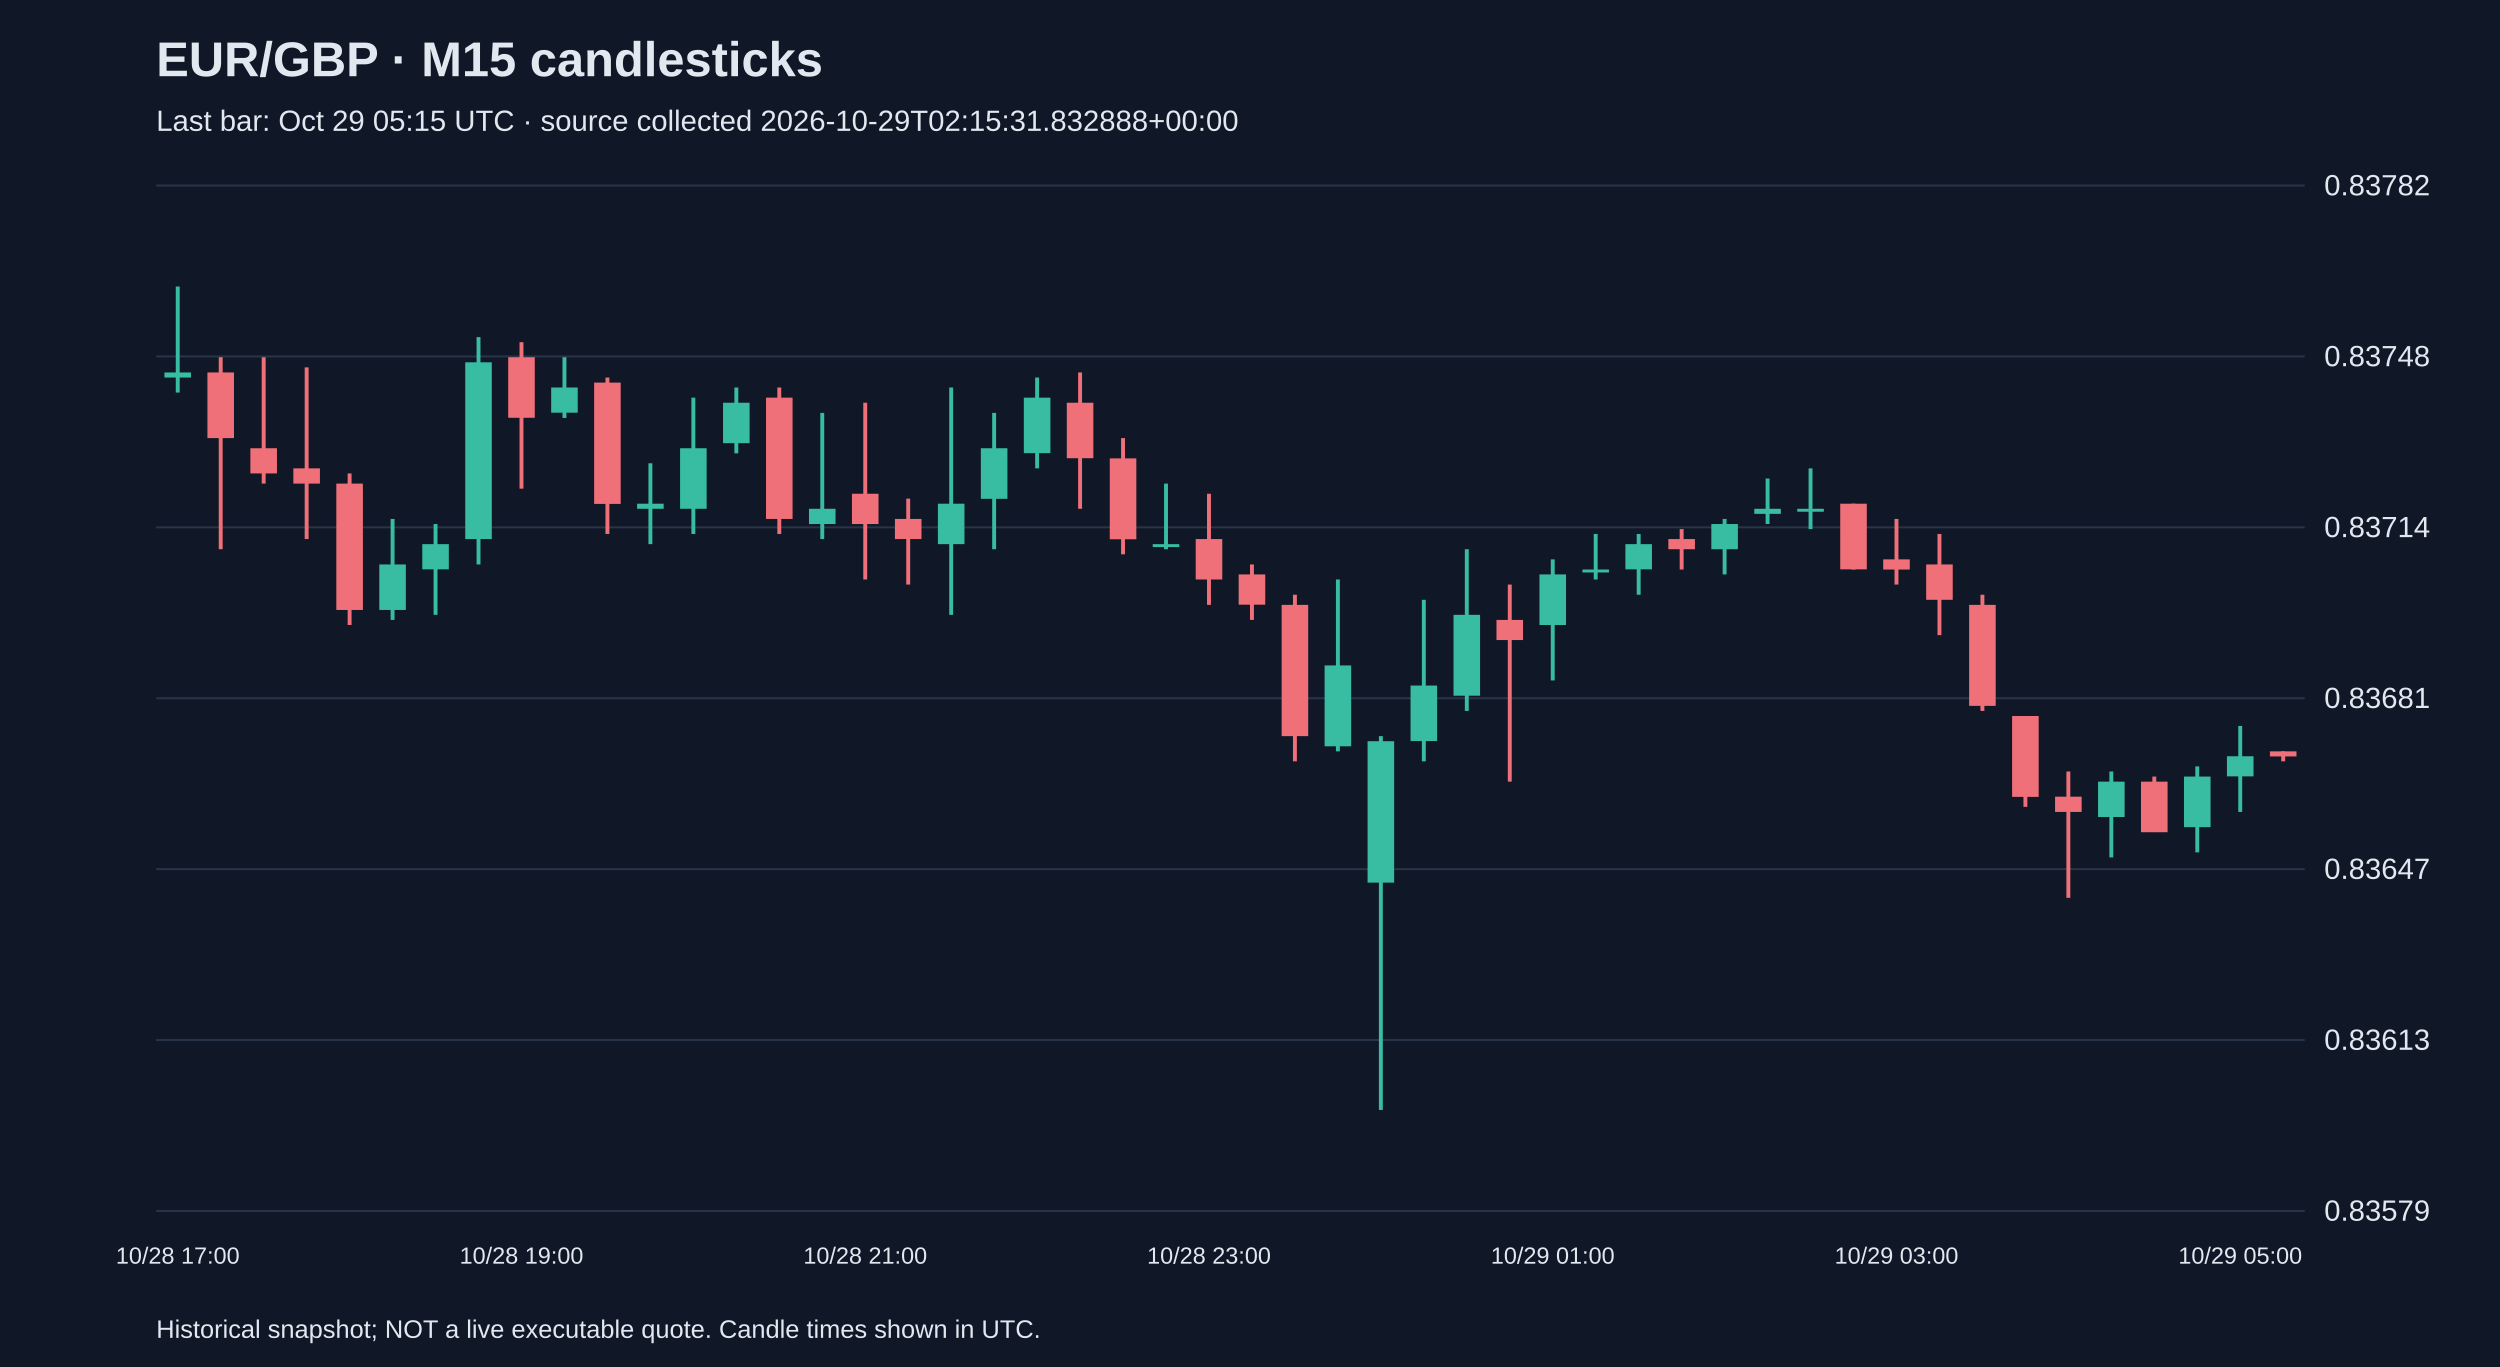
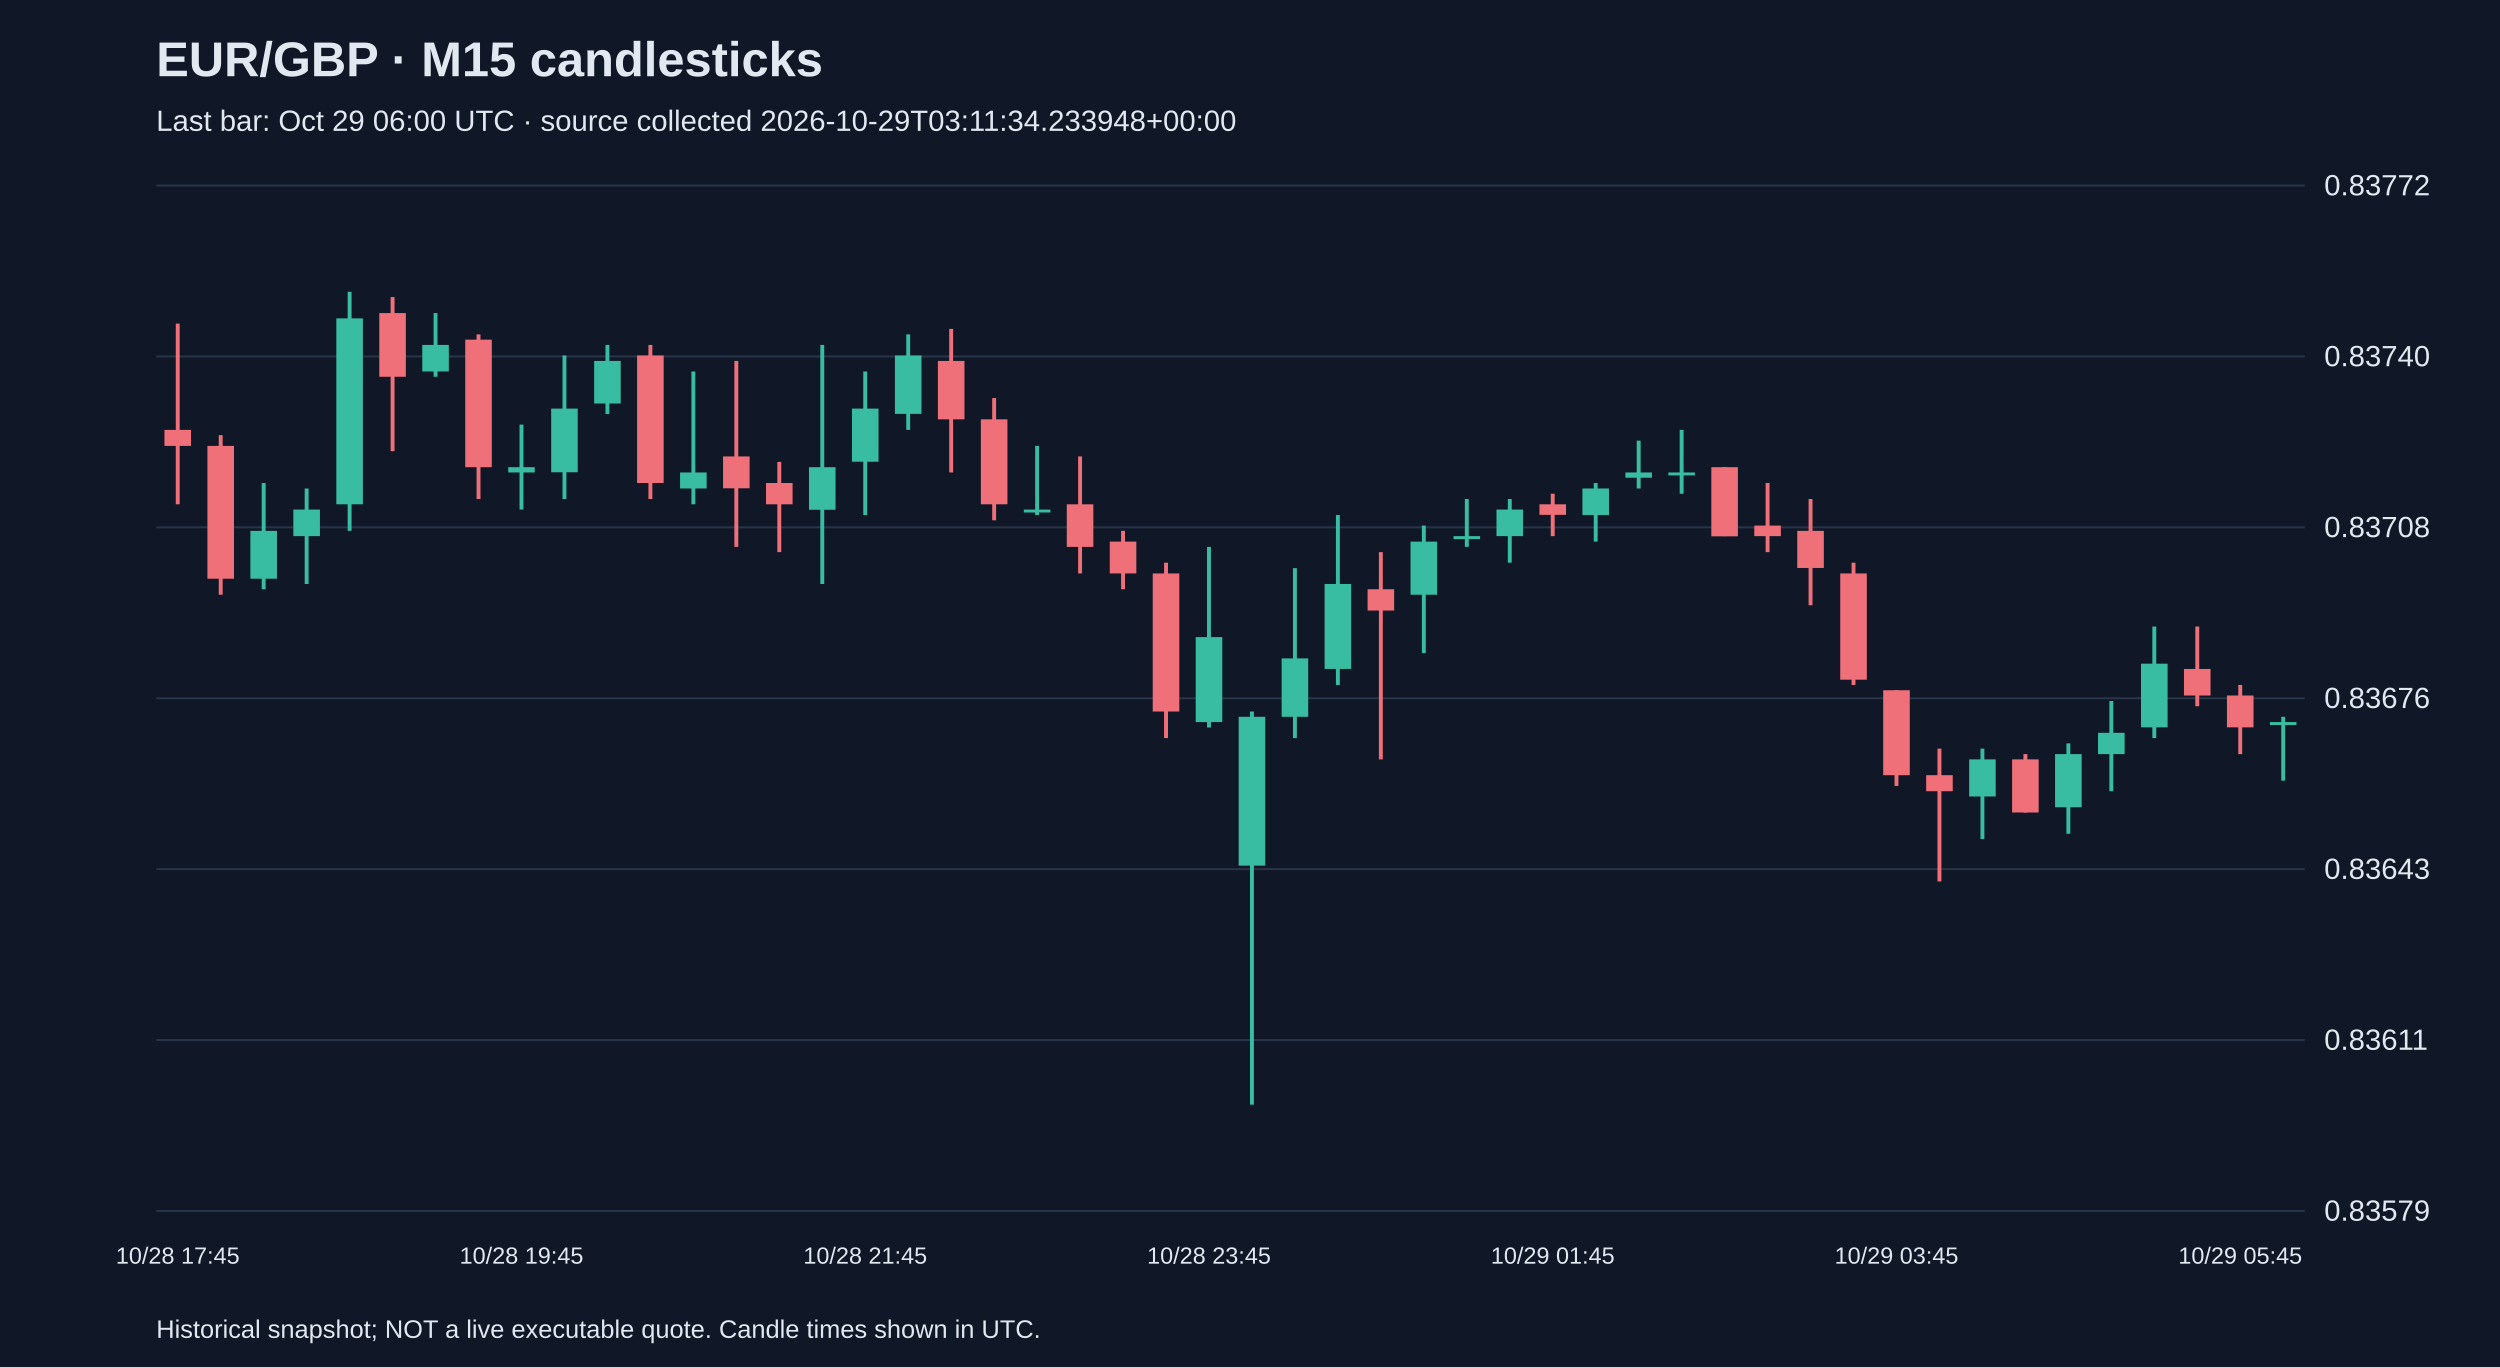
<svg xmlns="http://www.w3.org/2000/svg" viewBox="0 0 1280 700">
  <rect width="100%" height="100%" fill="#101827" />
  <style>text{font-family:Arial,sans-serif;fill:#e2e8f0}</style>
  <text x="80" y="39" font-size="25" font-weight="bold">EUR/GBP · M15 candlesticks</text>
-   <text x="80" y="67" font-size="15" fill="#a6b1c5">Last bar: Oct 29 05:15 UTC · source collected 2026-10-29T02:15:31.832888+00:00</text>
+   <text x="80" y="67" font-size="15" fill="#a6b1c5">Last bar: Oct 29 06:00 UTC · source collected 2026-10-29T03:11:34.233948+00:00</text>
  <line x1="80" y1="620.0" x2="1180" y2="620.0" stroke="#283548" />
  <text x="1190" y="625.0" font-size="15">0.83579</text>
  <line x1="80" y1="532.5" x2="1180" y2="532.5" stroke="#283548" />
-   <text x="1190" y="537.5" font-size="15">0.83613</text>
+   <text x="1190" y="537.5" font-size="15">0.83611</text>
  <line x1="80" y1="445.0" x2="1180" y2="445.0" stroke="#283548" />
-   <text x="1190" y="450.0" font-size="15">0.83647</text>
+   <text x="1190" y="450.0" font-size="15">0.83643</text>
  <line x1="80" y1="357.5" x2="1180" y2="357.5" stroke="#283548" />
-   <text x="1190" y="362.5" font-size="15">0.83681</text>
+   <text x="1190" y="362.5" font-size="15">0.83676</text>
  <line x1="80" y1="270.0" x2="1180" y2="270.0" stroke="#283548" />
-   <text x="1190" y="275.0" font-size="15">0.83714</text>
+   <text x="1190" y="275.0" font-size="15">0.83708</text>
  <line x1="80" y1="182.5" x2="1180" y2="182.5" stroke="#283548" />
-   <text x="1190" y="187.5" font-size="15">0.83748</text>
+   <text x="1190" y="187.5" font-size="15">0.83740</text>
  <line x1="80" y1="95.0" x2="1180" y2="95.0" stroke="#283548" />
-   <text x="1190" y="100.0" font-size="15">0.83782</text>
-   <line x1="91.0" y1="146.7" x2="91.0" y2="201.0" stroke="#38bca2" stroke-width="2" />
-   <rect x="84.2" y="190.7" width="13.6" height="2.6" fill="#38bca2" />
-   <text x="91.0" y="647" text-anchor="middle" font-size="12">10/28 17:00</text>
-   <line x1="113.0" y1="182.9" x2="113.0" y2="281.2" stroke="#f07079" stroke-width="2" />
-   <rect x="106.2" y="190.7" width="13.6" height="33.6" fill="#f07079" />
-   <line x1="135.0" y1="182.9" x2="135.0" y2="247.6" stroke="#f07079" stroke-width="2" />
-   <rect x="128.2" y="229.5" width="13.6" height="12.9" fill="#f07079" />
-   <line x1="157.0" y1="188.1" x2="157.0" y2="276.0" stroke="#f07079" stroke-width="2" />
-   <rect x="150.2" y="239.8" width="13.6" height="7.8" fill="#f07079" />
-   <line x1="179.0" y1="242.4" x2="179.0" y2="320.0" stroke="#f07079" stroke-width="2" />
-   <rect x="172.2" y="247.6" width="13.6" height="64.7" fill="#f07079" />
-   <line x1="201.0" y1="265.7" x2="201.0" y2="317.4" stroke="#38bca2" stroke-width="2" />
-   <rect x="194.2" y="289.0" width="13.6" height="23.3" fill="#38bca2" />
-   <line x1="223.0" y1="268.3" x2="223.0" y2="314.8" stroke="#38bca2" stroke-width="2" />
-   <rect x="216.2" y="278.6" width="13.6" height="12.9" fill="#38bca2" />
-   <line x1="245.0" y1="172.6" x2="245.0" y2="289.0" stroke="#38bca2" stroke-width="2" />
-   <rect x="238.2" y="185.5" width="13.6" height="90.5" fill="#38bca2" />
-   <line x1="267.0" y1="175.2" x2="267.0" y2="250.2" stroke="#f07079" stroke-width="2" />
-   <rect x="260.2" y="182.9" width="13.6" height="31.0" fill="#f07079" />
-   <text x="267.0" y="647" text-anchor="middle" font-size="12">10/28 19:00</text>
-   <line x1="289.0" y1="182.9" x2="289.0" y2="214.0" stroke="#38bca2" stroke-width="2" />
-   <rect x="282.2" y="198.4" width="13.6" height="12.9" fill="#38bca2" />
-   <line x1="311.0" y1="193.3" x2="311.0" y2="273.4" stroke="#f07079" stroke-width="2" />
-   <rect x="304.2" y="195.9" width="13.6" height="62.1" fill="#f07079" />
-   <line x1="333.0" y1="237.2" x2="333.0" y2="278.6" stroke="#38bca2" stroke-width="2" />
-   <rect x="326.2" y="257.9" width="13.6" height="2.6" fill="#38bca2" />
-   <line x1="355.0" y1="203.6" x2="355.0" y2="273.4" stroke="#38bca2" stroke-width="2" />
-   <rect x="348.2" y="229.5" width="13.6" height="31.0" fill="#38bca2" />
-   <line x1="377.0" y1="198.4" x2="377.0" y2="232.1" stroke="#38bca2" stroke-width="2" />
-   <rect x="370.2" y="206.2" width="13.6" height="20.7" fill="#38bca2" />
-   <line x1="399.0" y1="198.4" x2="399.0" y2="273.4" stroke="#f07079" stroke-width="2" />
-   <rect x="392.2" y="203.6" width="13.6" height="62.1" fill="#f07079" />
-   <line x1="421.0" y1="211.4" x2="421.0" y2="276.0" stroke="#38bca2" stroke-width="2" />
-   <rect x="414.2" y="260.5" width="13.6" height="7.8" fill="#38bca2" />
-   <line x1="443.0" y1="206.2" x2="443.0" y2="296.7" stroke="#f07079" stroke-width="2" />
-   <rect x="436.2" y="252.8" width="13.6" height="15.5" fill="#f07079" />
-   <text x="443.0" y="647" text-anchor="middle" font-size="12">10/28 21:00</text>
-   <line x1="465.0" y1="255.3" x2="465.0" y2="299.3" stroke="#f07079" stroke-width="2" />
-   <rect x="458.2" y="265.7" width="13.6" height="10.3" fill="#f07079" />
-   <line x1="487.0" y1="198.4" x2="487.0" y2="314.8" stroke="#38bca2" stroke-width="2" />
-   <rect x="480.2" y="257.9" width="13.6" height="20.7" fill="#38bca2" />
-   <line x1="509.0" y1="211.4" x2="509.0" y2="281.2" stroke="#38bca2" stroke-width="2" />
-   <rect x="502.2" y="229.5" width="13.6" height="25.9" fill="#38bca2" />
-   <line x1="531.0" y1="193.3" x2="531.0" y2="239.8" stroke="#38bca2" stroke-width="2" />
-   <rect x="524.2" y="203.6" width="13.6" height="28.4" fill="#38bca2" />
-   <line x1="553.0" y1="190.7" x2="553.0" y2="260.5" stroke="#f07079" stroke-width="2" />
-   <rect x="546.2" y="206.2" width="13.6" height="28.4" fill="#f07079" />
-   <line x1="575.0" y1="224.3" x2="575.0" y2="283.8" stroke="#f07079" stroke-width="2" />
-   <rect x="568.2" y="234.7" width="13.6" height="41.4" fill="#f07079" />
-   <line x1="597.0" y1="247.6" x2="597.0" y2="281.2" stroke="#38bca2" stroke-width="2" />
-   <rect x="590.2" y="278.6" width="13.6" height="1.5" fill="#38bca2" />
-   <line x1="619.0" y1="252.8" x2="619.0" y2="309.7" stroke="#f07079" stroke-width="2" />
-   <rect x="612.2" y="276.0" width="13.6" height="20.7" fill="#f07079" />
-   <text x="619.0" y="647" text-anchor="middle" font-size="12">10/28 23:00</text>
-   <line x1="641.0" y1="289.0" x2="641.0" y2="317.4" stroke="#f07079" stroke-width="2" />
-   <rect x="634.2" y="294.1" width="13.6" height="15.5" fill="#f07079" />
-   <line x1="663.0" y1="304.5" x2="663.0" y2="389.8" stroke="#f07079" stroke-width="2" />
-   <rect x="656.2" y="309.7" width="13.6" height="67.2" fill="#f07079" />
-   <line x1="685.0" y1="296.7" x2="685.0" y2="384.7" stroke="#38bca2" stroke-width="2" />
-   <rect x="678.2" y="340.7" width="13.6" height="41.4" fill="#38bca2" />
-   <line x1="707.0" y1="376.9" x2="707.0" y2="568.3" stroke="#38bca2" stroke-width="2" />
-   <rect x="700.2" y="379.5" width="13.6" height="72.4" fill="#38bca2" />
-   <line x1="729.0" y1="307.1" x2="729.0" y2="389.8" stroke="#38bca2" stroke-width="2" />
-   <rect x="722.2" y="351.0" width="13.6" height="28.4" fill="#38bca2" />
-   <line x1="751.0" y1="281.2" x2="751.0" y2="364.0" stroke="#38bca2" stroke-width="2" />
-   <rect x="744.2" y="314.8" width="13.6" height="41.4" fill="#38bca2" />
-   <line x1="773.0" y1="299.3" x2="773.0" y2="400.2" stroke="#f07079" stroke-width="2" />
-   <rect x="766.2" y="317.4" width="13.6" height="10.3" fill="#f07079" />
-   <line x1="795.0" y1="286.4" x2="795.0" y2="348.4" stroke="#38bca2" stroke-width="2" />
-   <rect x="788.2" y="294.1" width="13.6" height="25.9" fill="#38bca2" />
-   <text x="795.0" y="647" text-anchor="middle" font-size="12">10/29 01:00</text>
-   <line x1="817.0" y1="273.4" x2="817.0" y2="296.7" stroke="#38bca2" stroke-width="2" />
-   <rect x="810.2" y="291.6" width="13.6" height="1.5" fill="#38bca2" />
-   <line x1="839.0" y1="273.4" x2="839.0" y2="304.5" stroke="#38bca2" stroke-width="2" />
-   <rect x="832.2" y="278.6" width="13.6" height="12.9" fill="#38bca2" />
-   <line x1="861.0" y1="270.9" x2="861.0" y2="291.6" stroke="#f07079" stroke-width="2" />
-   <rect x="854.2" y="276.0" width="13.6" height="5.2" fill="#f07079" />
-   <line x1="883.0" y1="265.7" x2="883.0" y2="294.1" stroke="#38bca2" stroke-width="2" />
-   <rect x="876.2" y="268.3" width="13.6" height="12.9" fill="#38bca2" />
-   <line x1="905.0" y1="245.0" x2="905.0" y2="268.3" stroke="#38bca2" stroke-width="2" />
-   <rect x="898.2" y="260.5" width="13.6" height="2.6" fill="#38bca2" />
-   <line x1="927.0" y1="239.8" x2="927.0" y2="270.9" stroke="#38bca2" stroke-width="2" />
-   <rect x="920.2" y="260.5" width="13.6" height="1.5" fill="#38bca2" />
-   <line x1="949.0" y1="257.9" x2="949.0" y2="291.6" stroke="#f07079" stroke-width="2" />
-   <rect x="942.2" y="257.9" width="13.6" height="33.6" fill="#f07079" />
-   <line x1="971.0" y1="265.7" x2="971.0" y2="299.3" stroke="#f07079" stroke-width="2" />
-   <rect x="964.2" y="286.4" width="13.6" height="5.2" fill="#f07079" />
-   <text x="971.0" y="647" text-anchor="middle" font-size="12">10/29 03:00</text>
-   <line x1="993.0" y1="273.4" x2="993.0" y2="325.2" stroke="#f07079" stroke-width="2" />
-   <rect x="986.2" y="289.0" width="13.6" height="18.1" fill="#f07079" />
-   <line x1="1015.0" y1="304.5" x2="1015.0" y2="364.0" stroke="#f07079" stroke-width="2" />
-   <rect x="1008.2" y="309.7" width="13.6" height="51.7" fill="#f07079" />
-   <line x1="1037.0" y1="366.6" x2="1037.0" y2="413.1" stroke="#f07079" stroke-width="2" />
-   <rect x="1030.2" y="366.6" width="13.6" height="41.4" fill="#f07079" />
-   <line x1="1059.0" y1="395.0" x2="1059.0" y2="459.7" stroke="#f07079" stroke-width="2" />
-   <rect x="1052.2" y="407.9" width="13.6" height="7.8" fill="#f07079" />
-   <line x1="1081.0" y1="395.0" x2="1081.0" y2="439.0" stroke="#38bca2" stroke-width="2" />
-   <rect x="1074.2" y="400.2" width="13.6" height="18.1" fill="#38bca2" />
-   <line x1="1103.0" y1="397.6" x2="1103.0" y2="426.0" stroke="#f07079" stroke-width="2" />
-   <rect x="1096.2" y="400.2" width="13.6" height="25.9" fill="#f07079" />
-   <line x1="1125.0" y1="392.4" x2="1125.0" y2="436.4" stroke="#38bca2" stroke-width="2" />
-   <rect x="1118.2" y="397.6" width="13.6" height="25.9" fill="#38bca2" />
-   <line x1="1147.0" y1="371.7" x2="1147.0" y2="415.7" stroke="#38bca2" stroke-width="2" />
-   <rect x="1140.2" y="387.2" width="13.6" height="10.3" fill="#38bca2" />
-   <text x="1147.0" y="647" text-anchor="middle" font-size="12">10/29 05:00</text>
-   <line x1="1169.0" y1="384.7" x2="1169.0" y2="389.8" stroke="#f07079" stroke-width="2" />
-   <rect x="1162.2" y="384.7" width="13.6" height="2.6" fill="#f07079" />
+   <text x="1190" y="100.0" font-size="15">0.83772</text>
+   <line x1="91.0" y1="165.7" x2="91.0" y2="258.2" stroke="#f07079" stroke-width="2" />
+   <rect x="84.2" y="220.1" width="13.6" height="8.2" fill="#f07079" />
+   <text x="91.0" y="647" text-anchor="middle" font-size="12">10/28 17:45</text>
+   <line x1="113.0" y1="222.8" x2="113.0" y2="304.5" stroke="#f07079" stroke-width="2" />
+   <rect x="106.2" y="228.3" width="13.6" height="68.0" fill="#f07079" />
+   <line x1="135.0" y1="247.3" x2="135.0" y2="301.7" stroke="#38bca2" stroke-width="2" />
+   <rect x="128.2" y="271.8" width="13.6" height="24.5" fill="#38bca2" />
+   <line x1="157.0" y1="250.1" x2="157.0" y2="299.0" stroke="#38bca2" stroke-width="2" />
+   <rect x="150.2" y="260.9" width="13.6" height="13.6" fill="#38bca2" />
+   <line x1="179.0" y1="149.4" x2="179.0" y2="271.8" stroke="#38bca2" stroke-width="2" />
+   <rect x="172.2" y="163.0" width="13.6" height="95.2" fill="#38bca2" />
+   <line x1="201.0" y1="152.1" x2="201.0" y2="231.0" stroke="#f07079" stroke-width="2" />
+   <rect x="194.2" y="160.3" width="13.6" height="32.6" fill="#f07079" />
+   <line x1="223.0" y1="160.3" x2="223.0" y2="192.9" stroke="#38bca2" stroke-width="2" />
+   <rect x="216.2" y="176.6" width="13.6" height="13.6" fill="#38bca2" />
+   <line x1="245.0" y1="171.2" x2="245.0" y2="255.5" stroke="#f07079" stroke-width="2" />
+   <rect x="238.2" y="173.9" width="13.6" height="65.3" fill="#f07079" />
+   <line x1="267.0" y1="217.4" x2="267.0" y2="260.9" stroke="#38bca2" stroke-width="2" />
+   <rect x="260.2" y="239.2" width="13.6" height="2.7" fill="#38bca2" />
+   <text x="267.0" y="647" text-anchor="middle" font-size="12">10/28 19:45</text>
+   <line x1="289.0" y1="182.0" x2="289.0" y2="255.5" stroke="#38bca2" stroke-width="2" />
+   <rect x="282.2" y="209.2" width="13.6" height="32.6" fill="#38bca2" />
+   <line x1="311.0" y1="176.6" x2="311.0" y2="212.0" stroke="#38bca2" stroke-width="2" />
+   <rect x="304.2" y="184.8" width="13.6" height="21.8" fill="#38bca2" />
+   <line x1="333.0" y1="176.6" x2="333.0" y2="255.5" stroke="#f07079" stroke-width="2" />
+   <rect x="326.2" y="182.0" width="13.6" height="65.3" fill="#f07079" />
+   <line x1="355.0" y1="190.2" x2="355.0" y2="258.2" stroke="#38bca2" stroke-width="2" />
+   <rect x="348.2" y="241.9" width="13.6" height="8.2" fill="#38bca2" />
+   <line x1="377.0" y1="184.8" x2="377.0" y2="280.0" stroke="#f07079" stroke-width="2" />
+   <rect x="370.2" y="233.7" width="13.6" height="16.3" fill="#f07079" />
+   <line x1="399.0" y1="236.5" x2="399.0" y2="282.7" stroke="#f07079" stroke-width="2" />
+   <rect x="392.2" y="247.3" width="13.6" height="10.9" fill="#f07079" />
+   <line x1="421.0" y1="176.6" x2="421.0" y2="299.0" stroke="#38bca2" stroke-width="2" />
+   <rect x="414.2" y="239.2" width="13.6" height="21.8" fill="#38bca2" />
+   <line x1="443.0" y1="190.2" x2="443.0" y2="263.7" stroke="#38bca2" stroke-width="2" />
+   <rect x="436.2" y="209.2" width="13.6" height="27.2" fill="#38bca2" />
+   <text x="443.0" y="647" text-anchor="middle" font-size="12">10/28 21:45</text>
+   <line x1="465.0" y1="171.2" x2="465.0" y2="220.1" stroke="#38bca2" stroke-width="2" />
+   <rect x="458.2" y="182.0" width="13.6" height="29.9" fill="#38bca2" />
+   <line x1="487.0" y1="168.4" x2="487.0" y2="241.9" stroke="#f07079" stroke-width="2" />
+   <rect x="480.2" y="184.8" width="13.6" height="29.9" fill="#f07079" />
+   <line x1="509.0" y1="203.8" x2="509.0" y2="266.4" stroke="#f07079" stroke-width="2" />
+   <rect x="502.2" y="214.7" width="13.6" height="43.5" fill="#f07079" />
+   <line x1="531.0" y1="228.3" x2="531.0" y2="263.7" stroke="#38bca2" stroke-width="2" />
+   <rect x="524.2" y="260.9" width="13.6" height="1.5" fill="#38bca2" />
+   <line x1="553.0" y1="233.7" x2="553.0" y2="293.6" stroke="#f07079" stroke-width="2" />
+   <rect x="546.2" y="258.2" width="13.6" height="21.8" fill="#f07079" />
+   <line x1="575.0" y1="271.8" x2="575.0" y2="301.7" stroke="#f07079" stroke-width="2" />
+   <rect x="568.2" y="277.3" width="13.6" height="16.3" fill="#f07079" />
+   <line x1="597.0" y1="288.1" x2="597.0" y2="377.9" stroke="#f07079" stroke-width="2" />
+   <rect x="590.2" y="293.6" width="13.6" height="70.7" fill="#f07079" />
+   <line x1="619.0" y1="280.0" x2="619.0" y2="372.5" stroke="#38bca2" stroke-width="2" />
+   <rect x="612.2" y="326.2" width="13.6" height="43.5" fill="#38bca2" />
+   <text x="619.0" y="647" text-anchor="middle" font-size="12">10/28 23:45</text>
+   <line x1="641.0" y1="364.3" x2="641.0" y2="565.6" stroke="#38bca2" stroke-width="2" />
+   <rect x="634.2" y="367.0" width="13.6" height="76.2" fill="#38bca2" />
+   <line x1="663.0" y1="290.9" x2="663.0" y2="377.9" stroke="#38bca2" stroke-width="2" />
+   <rect x="656.2" y="337.1" width="13.6" height="29.9" fill="#38bca2" />
+   <line x1="685.0" y1="263.7" x2="685.0" y2="350.7" stroke="#38bca2" stroke-width="2" />
+   <rect x="678.2" y="299.0" width="13.6" height="43.5" fill="#38bca2" />
+   <line x1="707.0" y1="282.7" x2="707.0" y2="388.8" stroke="#f07079" stroke-width="2" />
+   <rect x="700.2" y="301.7" width="13.6" height="10.9" fill="#f07079" />
+   <line x1="729.0" y1="269.1" x2="729.0" y2="334.4" stroke="#38bca2" stroke-width="2" />
+   <rect x="722.2" y="277.3" width="13.6" height="27.2" fill="#38bca2" />
+   <line x1="751.0" y1="255.5" x2="751.0" y2="280.0" stroke="#38bca2" stroke-width="2" />
+   <rect x="744.2" y="274.5" width="13.6" height="1.5" fill="#38bca2" />
+   <line x1="773.0" y1="255.5" x2="773.0" y2="288.1" stroke="#38bca2" stroke-width="2" />
+   <rect x="766.2" y="260.9" width="13.6" height="13.6" fill="#38bca2" />
+   <line x1="795.0" y1="252.8" x2="795.0" y2="274.5" stroke="#f07079" stroke-width="2" />
+   <rect x="788.2" y="258.2" width="13.6" height="5.4" fill="#f07079" />
+   <text x="795.0" y="647" text-anchor="middle" font-size="12">10/29 01:45</text>
+   <line x1="817.0" y1="247.3" x2="817.0" y2="277.3" stroke="#38bca2" stroke-width="2" />
+   <rect x="810.2" y="250.1" width="13.6" height="13.6" fill="#38bca2" />
+   <line x1="839.0" y1="225.6" x2="839.0" y2="250.1" stroke="#38bca2" stroke-width="2" />
+   <rect x="832.2" y="241.9" width="13.6" height="2.7" fill="#38bca2" />
+   <line x1="861.0" y1="220.1" x2="861.0" y2="252.8" stroke="#38bca2" stroke-width="2" />
+   <rect x="854.2" y="241.9" width="13.6" height="1.5" fill="#38bca2" />
+   <line x1="883.0" y1="239.2" x2="883.0" y2="274.5" stroke="#f07079" stroke-width="2" />
+   <rect x="876.2" y="239.2" width="13.6" height="35.4" fill="#f07079" />
+   <line x1="905.0" y1="247.3" x2="905.0" y2="282.7" stroke="#f07079" stroke-width="2" />
+   <rect x="898.2" y="269.1" width="13.6" height="5.4" fill="#f07079" />
+   <line x1="927.0" y1="255.5" x2="927.0" y2="309.9" stroke="#f07079" stroke-width="2" />
+   <rect x="920.2" y="271.8" width="13.6" height="19.0" fill="#f07079" />
+   <line x1="949.0" y1="288.1" x2="949.0" y2="350.7" stroke="#f07079" stroke-width="2" />
+   <rect x="942.2" y="293.6" width="13.6" height="54.4" fill="#f07079" />
+   <line x1="971.0" y1="353.4" x2="971.0" y2="402.4" stroke="#f07079" stroke-width="2" />
+   <rect x="964.2" y="353.4" width="13.6" height="43.5" fill="#f07079" />
+   <text x="971.0" y="647" text-anchor="middle" font-size="12">10/29 03:45</text>
+   <line x1="993.0" y1="383.3" x2="993.0" y2="451.3" stroke="#f07079" stroke-width="2" />
+   <rect x="986.2" y="396.9" width="13.6" height="8.2" fill="#f07079" />
+   <line x1="1015.0" y1="383.3" x2="1015.0" y2="429.6" stroke="#38bca2" stroke-width="2" />
+   <rect x="1008.2" y="388.8" width="13.6" height="19.0" fill="#38bca2" />
+   <line x1="1037.0" y1="386.1" x2="1037.0" y2="416.0" stroke="#f07079" stroke-width="2" />
+   <rect x="1030.2" y="388.8" width="13.6" height="27.2" fill="#f07079" />
+   <line x1="1059.0" y1="380.6" x2="1059.0" y2="426.9" stroke="#38bca2" stroke-width="2" />
+   <rect x="1052.2" y="386.1" width="13.6" height="27.2" fill="#38bca2" />
+   <line x1="1081.0" y1="358.9" x2="1081.0" y2="405.1" stroke="#38bca2" stroke-width="2" />
+   <rect x="1074.2" y="375.2" width="13.6" height="10.9" fill="#38bca2" />
+   <line x1="1103.0" y1="320.8" x2="1103.0" y2="377.9" stroke="#38bca2" stroke-width="2" />
+   <rect x="1096.2" y="339.8" width="13.6" height="32.6" fill="#38bca2" />
+   <line x1="1125.0" y1="320.8" x2="1125.0" y2="361.6" stroke="#f07079" stroke-width="2" />
+   <rect x="1118.2" y="342.5" width="13.6" height="13.6" fill="#f07079" />
+   <line x1="1147.0" y1="350.7" x2="1147.0" y2="386.1" stroke="#f07079" stroke-width="2" />
+   <rect x="1140.2" y="356.1" width="13.6" height="16.3" fill="#f07079" />
+   <text x="1147.0" y="647" text-anchor="middle" font-size="12">10/29 05:45</text>
+   <line x1="1169.0" y1="367.0" x2="1169.0" y2="399.7" stroke="#38bca2" stroke-width="2" />
+   <rect x="1162.2" y="369.7" width="13.6" height="1.5" fill="#38bca2" />
  <text x="80" y="685" font-size="13">Historical snapshot; NOT a live executable quote. Candle times shown in UTC.</text>
</svg>
